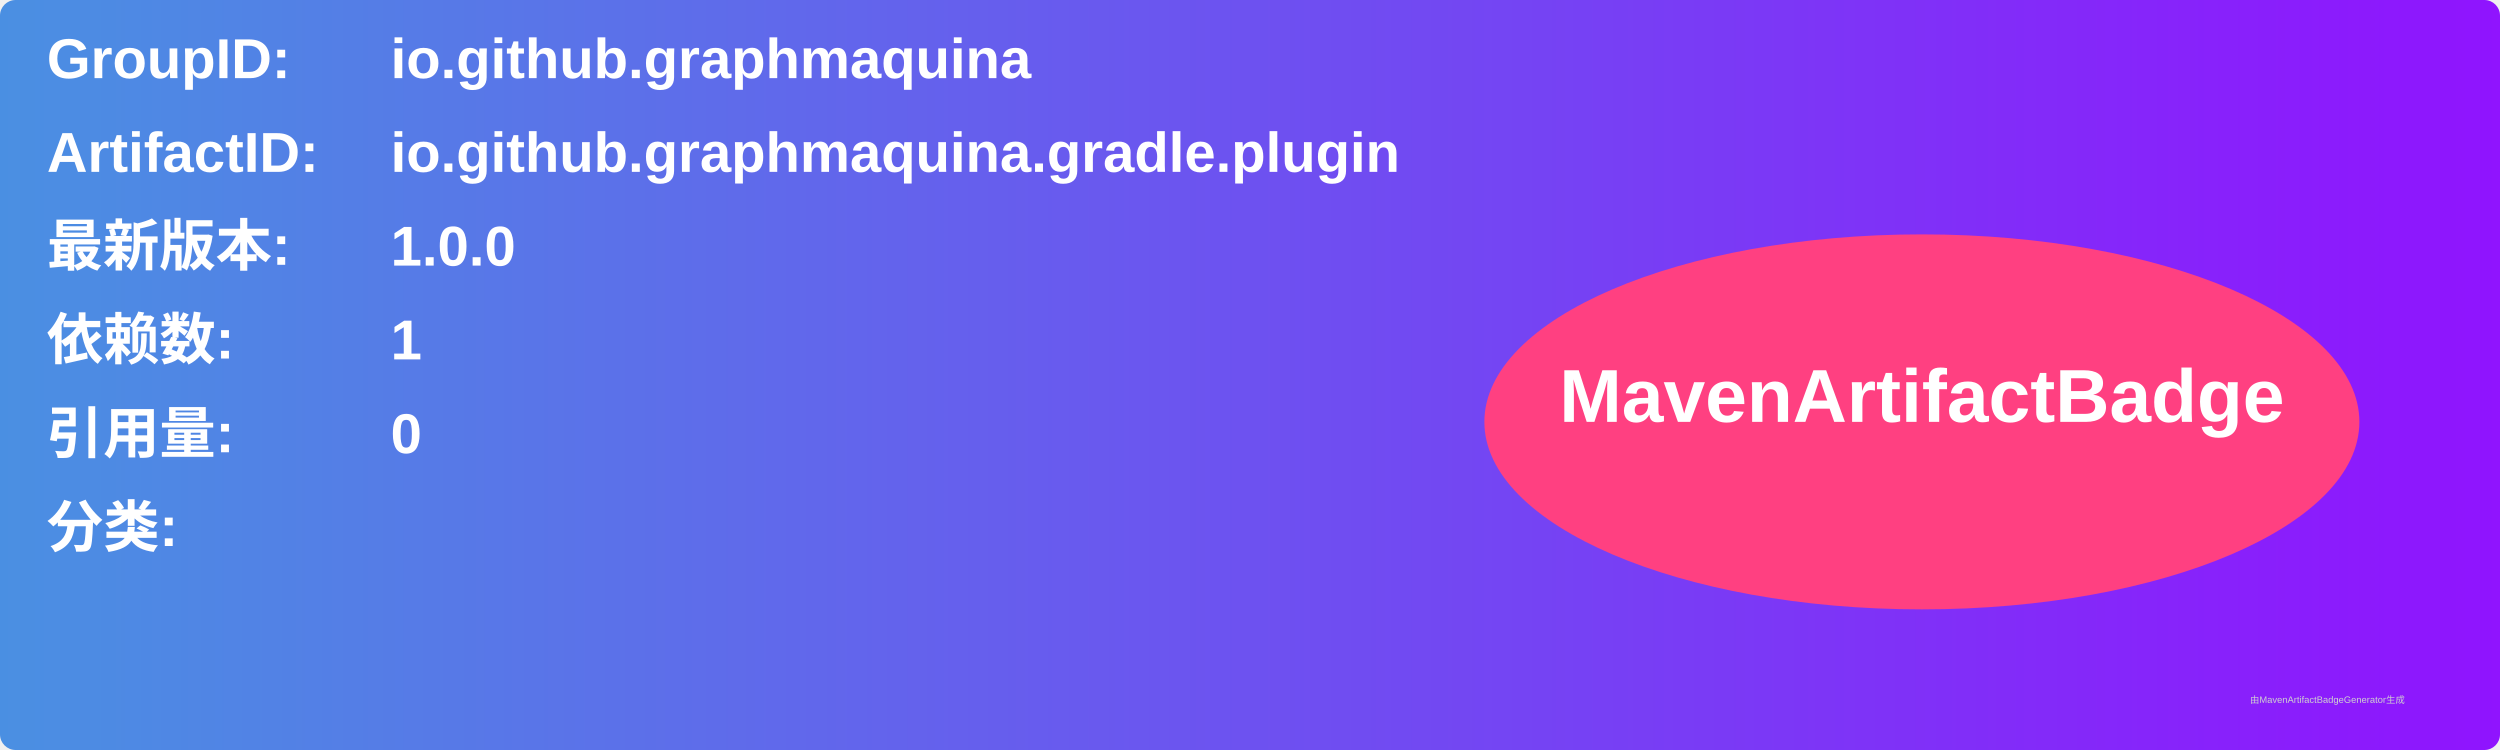
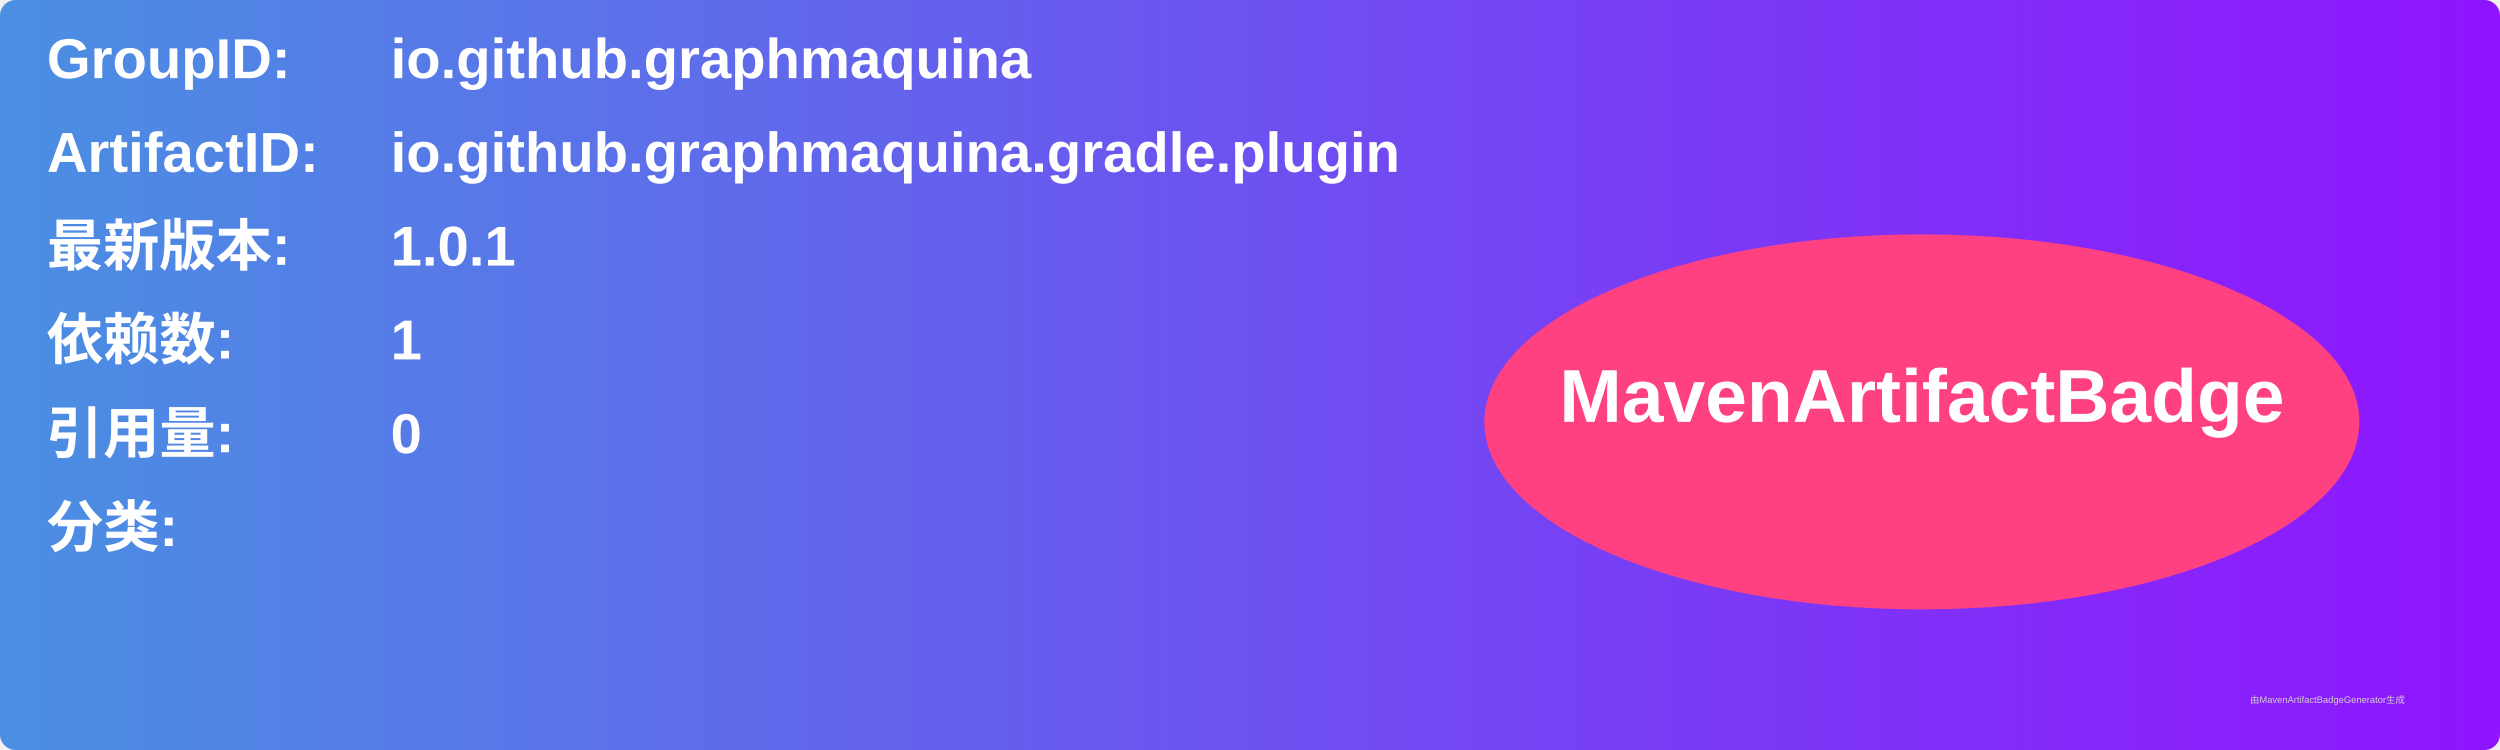
<svg xmlns="http://www.w3.org/2000/svg" width="800" height="240" viewBox="0 0 800 240">
  <linearGradient id="grad" x1="0%" y1="0%" x2="100%" y2="0%">
    <stop offset="0%" stop-color="#4a90e2" />
    <stop offset="100%" stop-color="#9013fe" />
  </linearGradient>
  <rect width="100%" height="100%" rx="5" ry="5" fill="url(#grad)" />
  <g transform="translate(15, 15)">
    <text x="0" y="10" font-family="Arial" font-size="18" fill="white" font-weight="bold" width="260">GroupID:</text>
    <text x="110" y="10" font-family="Arial" font-size="18" fill="white" font-weight="bold" width="460">io.github.graphmaquina</text>
    <text x="0" y="40" font-family="Arial" font-size="18" fill="white" font-weight="bold" width="260">ArtifactID:</text>
    <text x="110" y="40" font-family="Arial" font-size="18" fill="white" font-weight="bold" width="460">io.github.graphmaquina.gradle.plugin</text>
    <text x="0" y="70" font-family="Arial" font-size="18" fill="white" font-weight="bold">最新版本:</text>
    <text x="110" y="70" font-family="Arial" font-size="18" fill="white" font-weight="bold">
-       <tspan font-weight="bold">1.0.0</tspan>
+       <tspan font-weight="bold">1.0.1</tspan>
    </text>
    <text x="0" y="100" font-family="Arial" font-size="18" fill="white" font-weight="bold">依赖数: </text>
    <text x="110" y="100" font-family="Arial" font-size="18" fill="white">
      <tspan font-weight="bold">1</tspan>
    </text>
    <text x="0" y="130" font-family="Arial" font-size="18" fill="white" font-weight="bold">引用量: </text>
    <text x="110" y="130" font-family="Arial" font-size="18" fill="white">
      <tspan font-weight="bold">0</tspan>
    </text>
    <text x="0" y="160" font-family="Arial" font-size="18" fill="white" font-weight="bold">分类:</text>
    <text x="10" y="190" font-family="Arial" font-size="10" fill="white">
      <tspan font-weight="bold" />
    </text>
    <ellipse cx="600" cy="120" rx="140" ry="60" fill="#ff4081" />
    <text x="600" y="120" text-anchor="middle" font-family="Arial" font-size="24" fill="white" font-weight="bold">MavenArtifactBadge</text>
  </g>
  <text x="720" y="225" font-family="Arial" font-size="3" fill="#d0d0d0">由MavenArtifactBadgeGenerator生成</text>
</svg>
